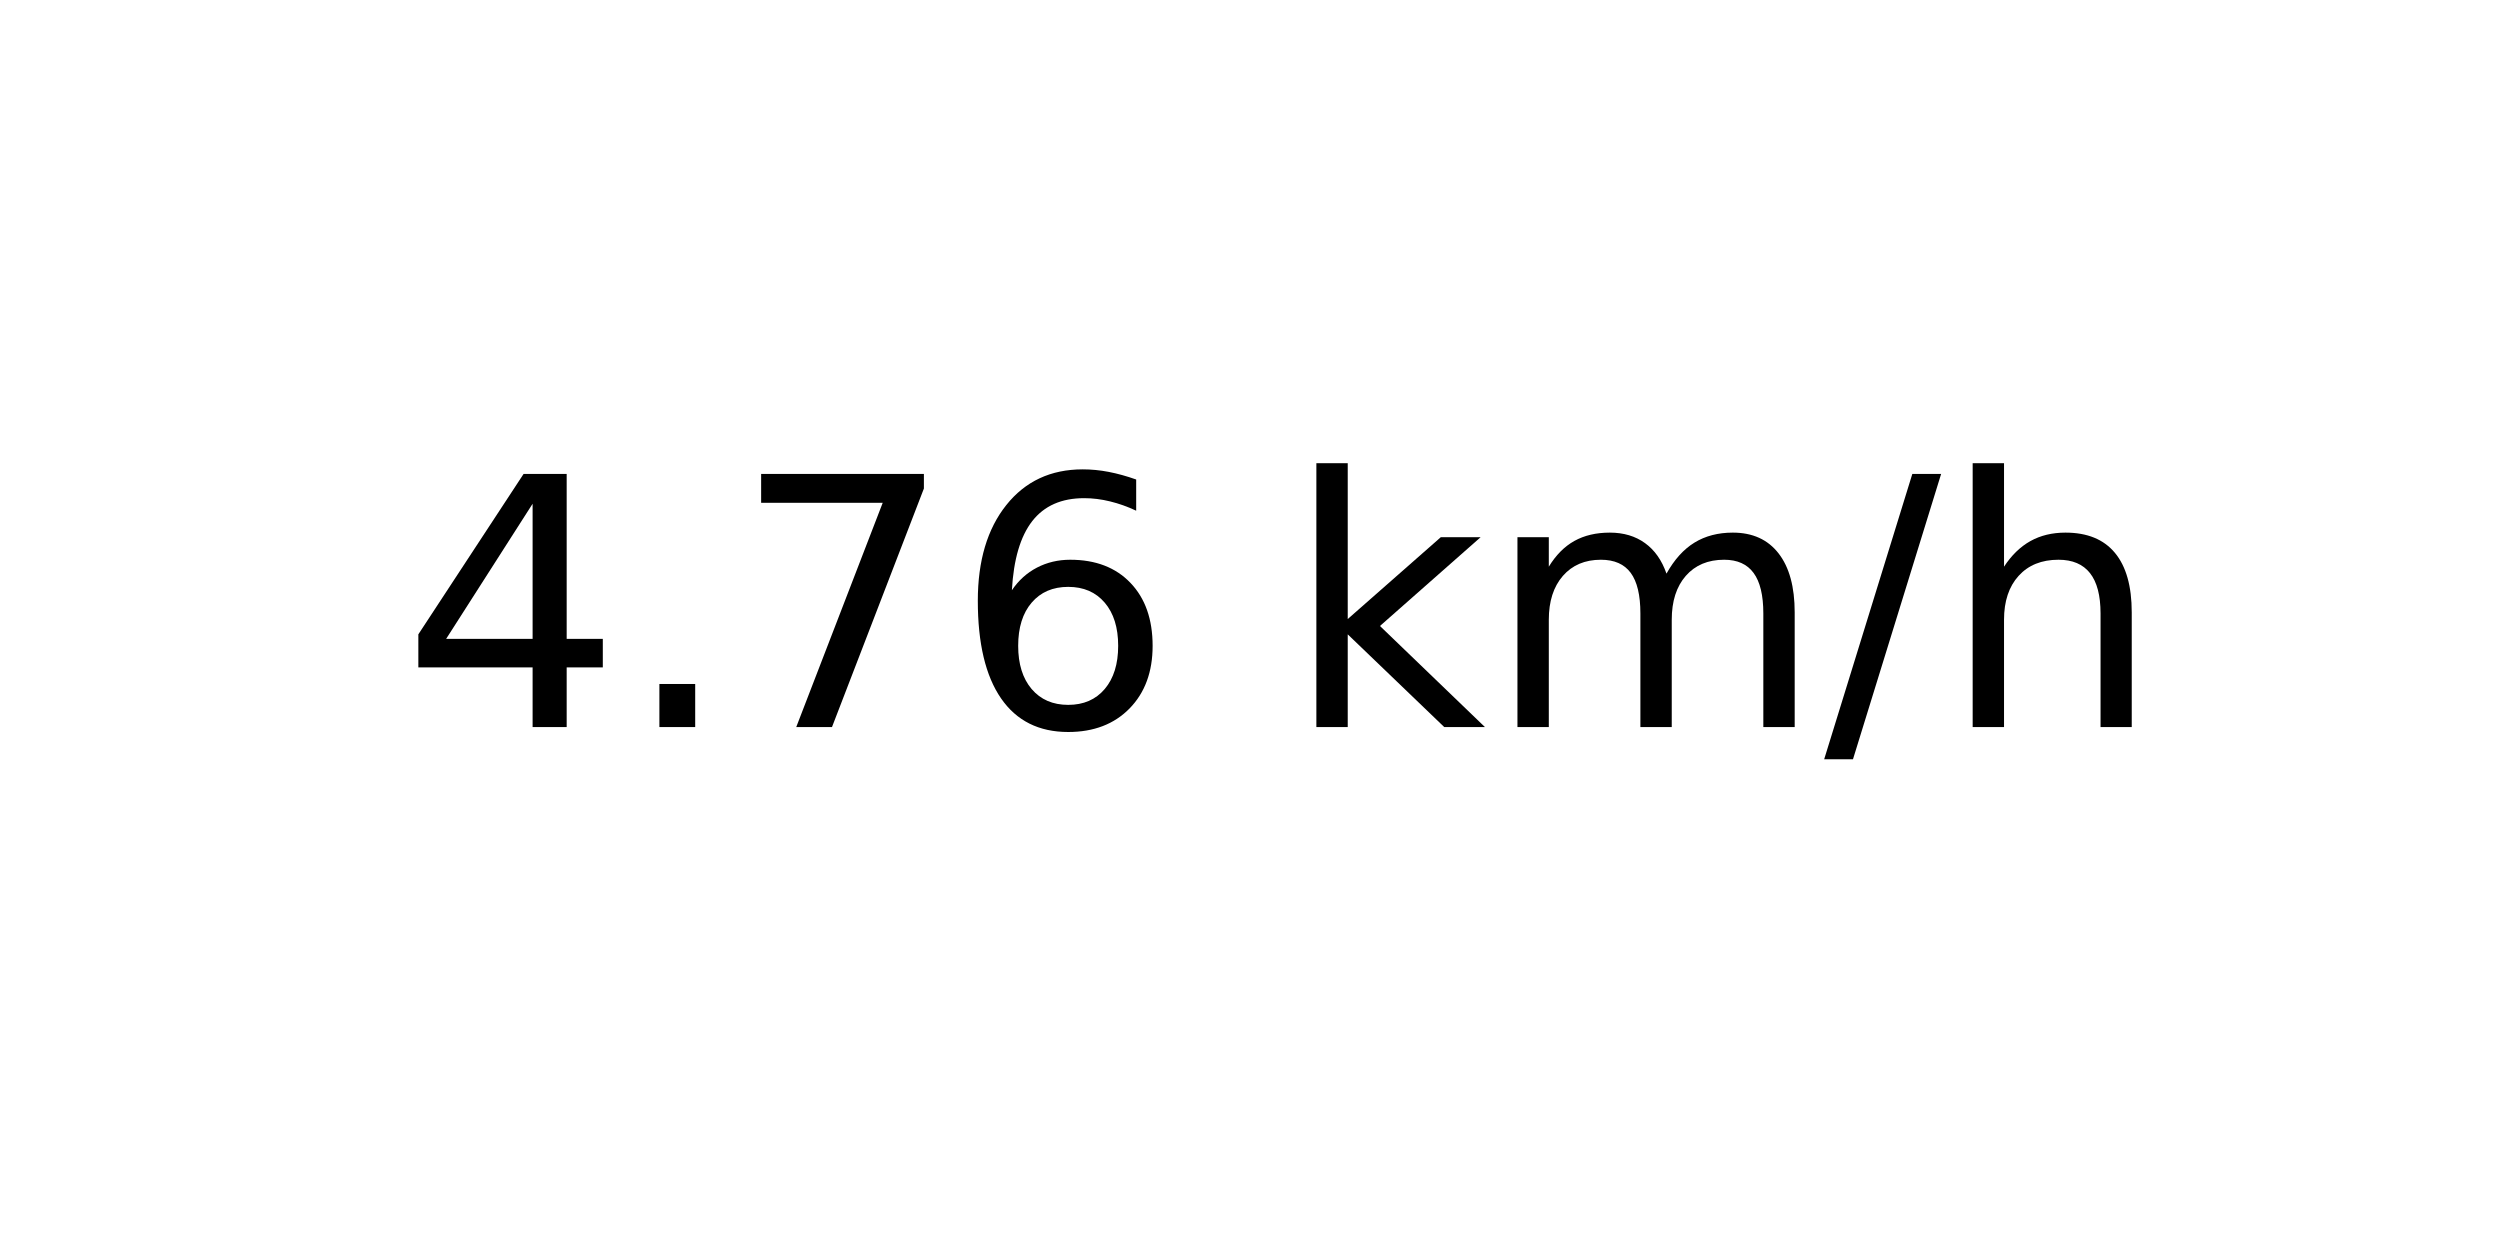
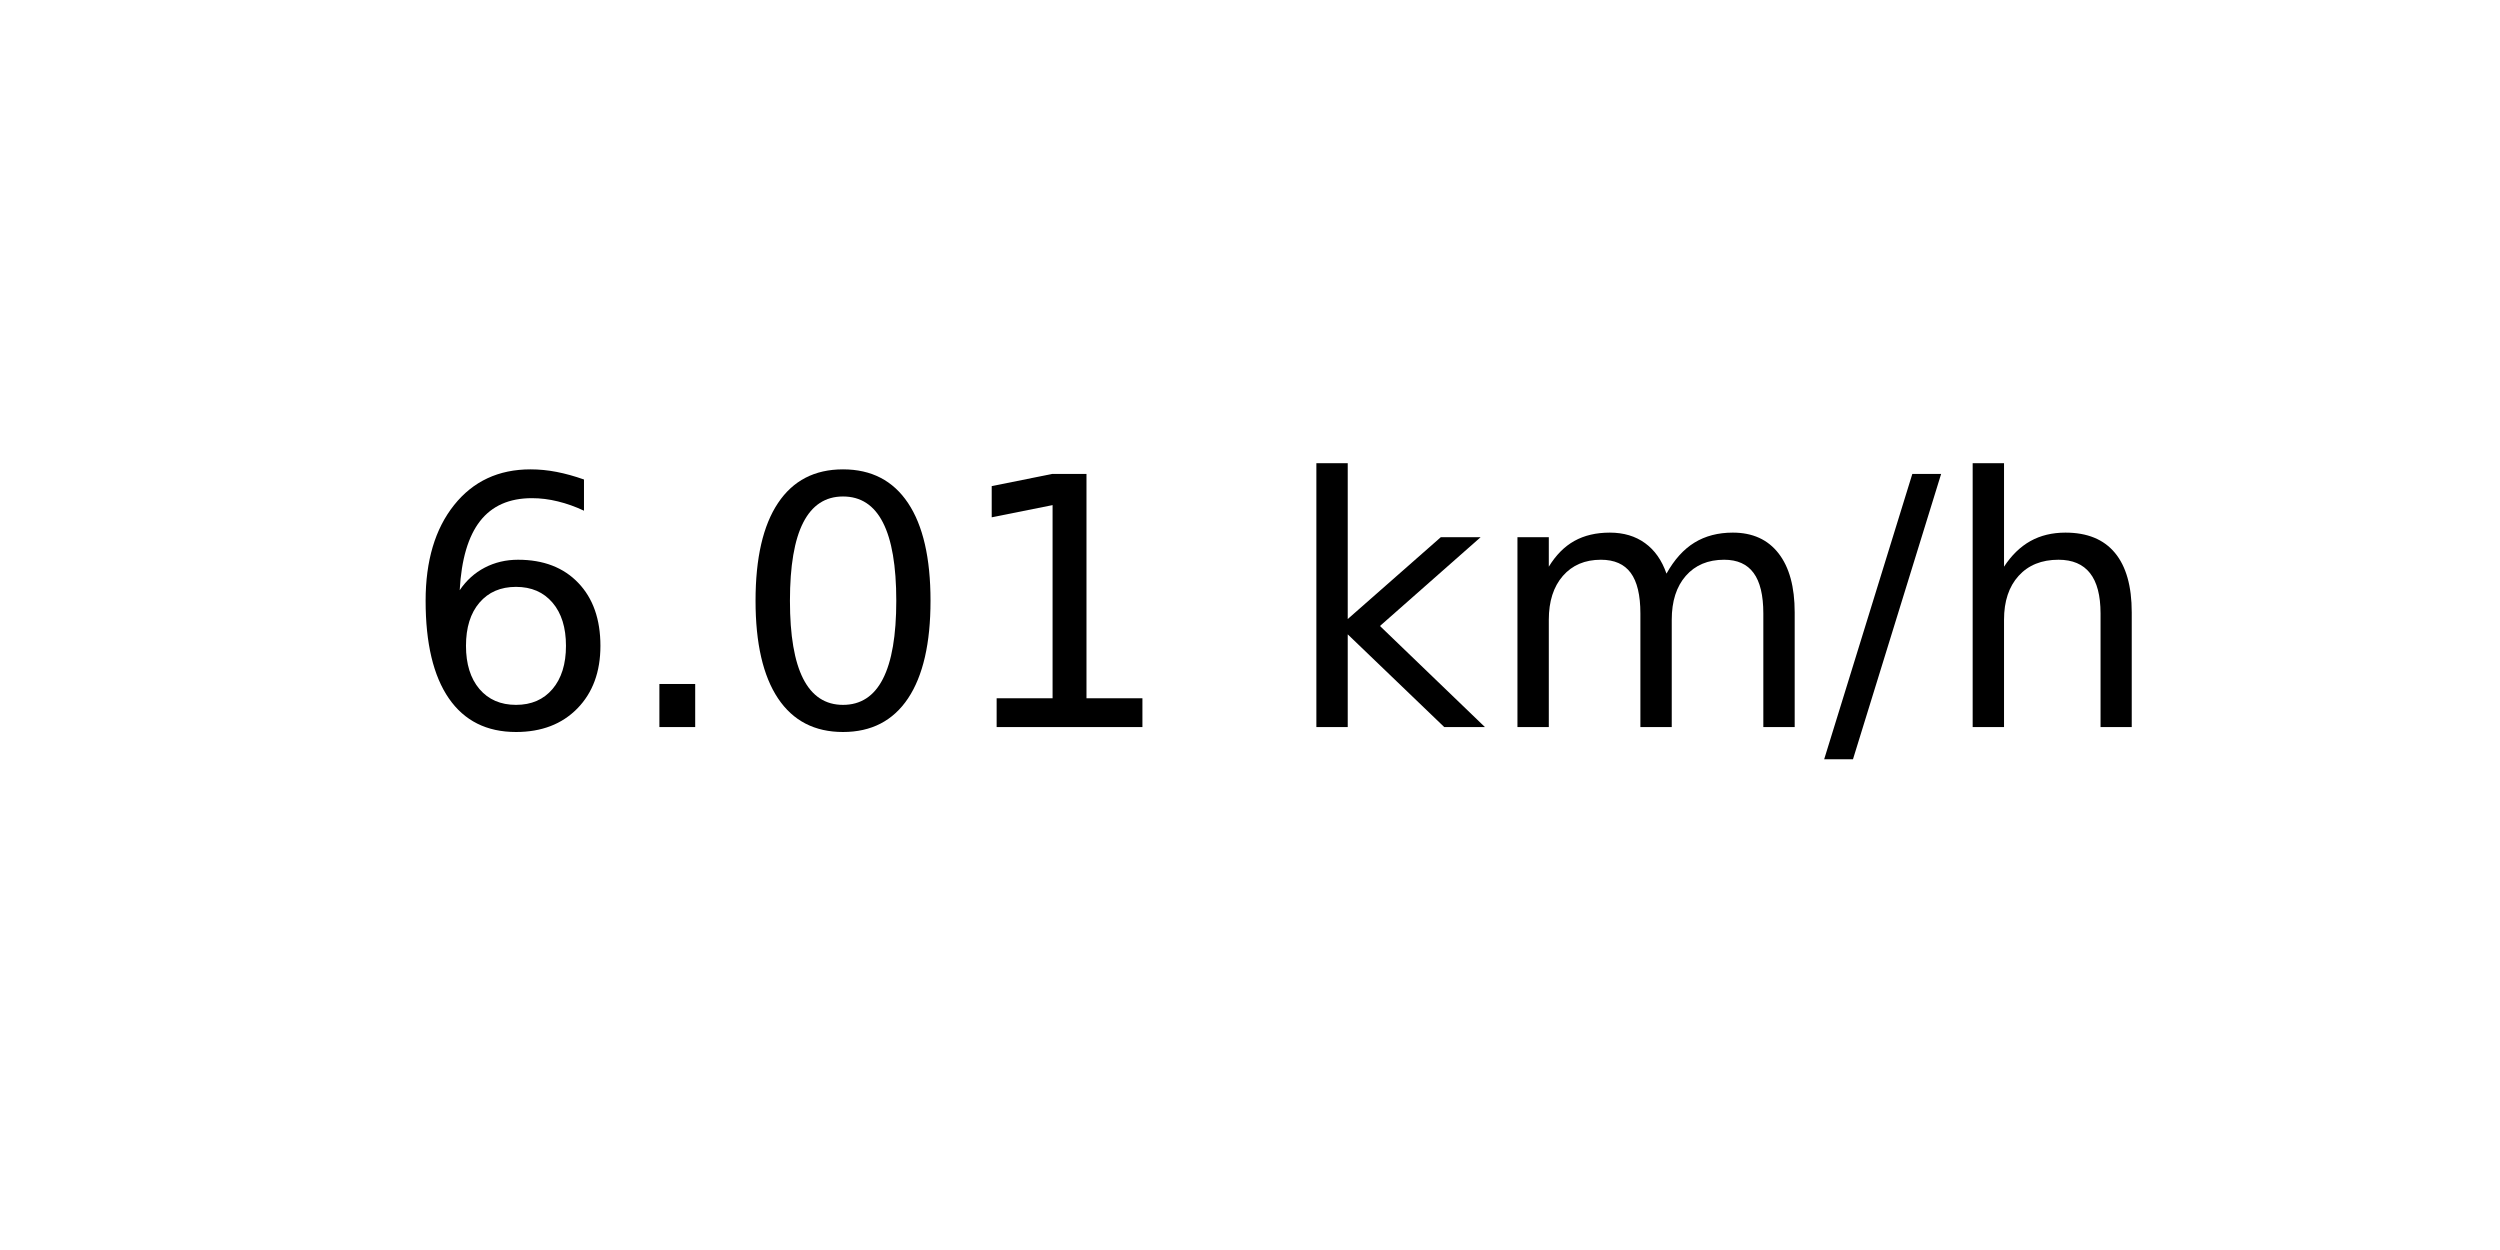
<svg xmlns="http://www.w3.org/2000/svg" xmlns:xlink="http://www.w3.org/1999/xlink" width="72pt" height="36pt" viewBox="0 0 72 36" version="1.1">
  <defs>
    <style type="text/css">*{stroke-linejoin: round; stroke-linecap: butt}</style>
  </defs>
  <g id="figure_1">
    <g id="axes_1">
      <g id="text_1">
        <g transform="translate(11.55937 20.93937) scale(0.1 -0.1)">
          <defs>
-             <path id="DejaVuSans-34" d="M 2419 4116  L 825 1625  L 2419 1625  L 2419 4116  z M 2253 4666  L 3047 4666  L 3047 1625  L 3713 1625  L 3713 1100  L 3047 1100  L 3047 0  L 2419 0  L 2419 1100  L 313 1100  L 313 1709  L 2253 4666  z " transform="scale(0.015625)" />
+             <path id="DejaVuSans-36" d="M 2113 2584  Q 1688 2584 1439 2293  Q 1191 2003 1191 1497  Q 1191 994 1439 701  Q 1688 409 2113 409  Q 2538 409 2786 701  Q 3034 994 3034 1497  Q 3034 2003 2786 2293  Q 2538 2584 2113 2584  z M 3366 4563  L 3366 3988  Q 3128 4100 2886 4159  Q 2644 4219 2406 4219  Q 1781 4219 1451 3797  Q 1122 3375 1075 2522  Q 1259 2794 1537 2939  Q 1816 3084 2150 3084  Q 2853 3084 3261 2657  Q 3669 2231 3669 1497  Q 3669 778 3244 343  Q 2819 -91 2113 -91  Q 1303 -91 875 529  Q 447 1150 447 2328  Q 447 3434 972 4092  Q 1497 4750 2381 4750  Q 2619 4750 2861 4703  Q 3103 4656 3366 4563  z " transform="scale(0.015625)" />
            <path id="DejaVuSans-2e" d="M 684 794  L 1344 794  L 1344 0  L 684 0  L 684 794  z " transform="scale(0.015625)" />
-             <path id="DejaVuSans-37" d="M 525 4666  L 3525 4666  L 3525 4397  L 1831 0  L 1172 0  L 2766 4134  L 525 4134  L 525 4666  z " transform="scale(0.015625)" />
-             <path id="DejaVuSans-36" d="M 2113 2584  Q 1688 2584 1439 2293  Q 1191 2003 1191 1497  Q 1191 994 1439 701  Q 1688 409 2113 409  Q 2538 409 2786 701  Q 3034 994 3034 1497  Q 3034 2003 2786 2293  Q 2538 2584 2113 2584  z M 3366 4563  L 3366 3988  Q 3128 4100 2886 4159  Q 2644 4219 2406 4219  Q 1781 4219 1451 3797  Q 1122 3375 1075 2522  Q 1259 2794 1537 2939  Q 1816 3084 2150 3084  Q 2853 3084 3261 2657  Q 3669 2231 3669 1497  Q 3669 778 3244 343  Q 2819 -91 2113 -91  Q 1303 -91 875 529  Q 447 1150 447 2328  Q 447 3434 972 4092  Q 1497 4750 2381 4750  Q 2619 4750 2861 4703  Q 3103 4656 3366 4563  z " transform="scale(0.015625)" />
+             <path id="DejaVuSans-30" d="M 2034 4250  Q 1547 4250 1301 3770  Q 1056 3291 1056 2328  Q 1056 1369 1301 889  Q 1547 409 2034 409  Q 2525 409 2770 889  Q 3016 1369 3016 2328  Q 3016 3291 2770 3770  Q 2525 4250 2034 4250  z M 2034 4750  Q 2819 4750 3233 4129  Q 3647 3509 3647 2328  Q 3647 1150 3233 529  Q 2819 -91 2034 -91  Q 1250 -91 836 529  Q 422 1150 422 2328  Q 422 3509 836 4129  Q 1250 4750 2034 4750  z " transform="scale(0.015625)" />
+             <path id="DejaVuSans-31" d="M 794 531  L 1825 531  L 1825 4091  L 703 3866  L 703 4441  L 1819 4666  L 2450 4666  L 2450 531  L 3481 531  L 3481 0  L 794 0  L 794 531  z " transform="scale(0.015625)" />
            <path id="DejaVuSans-20" transform="scale(0.015625)" />
            <path id="DejaVuSans-6b" d="M 581 4863  L 1159 4863  L 1159 1991  L 2875 3500  L 3609 3500  L 1753 1863  L 3688 0  L 2938 0  L 1159 1709  L 1159 0  L 581 0  L 581 4863  z " transform="scale(0.015625)" />
            <path id="DejaVuSans-6d" d="M 3328 2828  Q 3544 3216 3844 3400  Q 4144 3584 4550 3584  Q 5097 3584 5394 3201  Q 5691 2819 5691 2113  L 5691 0  L 5113 0  L 5113 2094  Q 5113 2597 4934 2840  Q 4756 3084 4391 3084  Q 3944 3084 3684 2787  Q 3425 2491 3425 1978  L 3425 0  L 2847 0  L 2847 2094  Q 2847 2600 2669 2842  Q 2491 3084 2119 3084  Q 1678 3084 1418 2786  Q 1159 2488 1159 1978  L 1159 0  L 581 0  L 581 3500  L 1159 3500  L 1159 2956  Q 1356 3278 1631 3431  Q 1906 3584 2284 3584  Q 2666 3584 2933 3390  Q 3200 3197 3328 2828  z " transform="scale(0.015625)" />
            <path id="DejaVuSans-2f" d="M 1625 4666  L 2156 4666  L 531 -594  L 0 -594  L 1625 4666  z " transform="scale(0.015625)" />
            <path id="DejaVuSans-68" d="M 3513 2113  L 3513 0  L 2938 0  L 2938 2094  Q 2938 2591 2744 2837  Q 2550 3084 2163 3084  Q 1697 3084 1428 2787  Q 1159 2491 1159 1978  L 1159 0  L 581 0  L 581 4863  L 1159 4863  L 1159 2956  Q 1366 3272 1645 3428  Q 1925 3584 2291 3584  Q 2894 3584 3203 3211  Q 3513 2838 3513 2113  z " transform="scale(0.015625)" />
          </defs>
-           <use xlink:href="#DejaVuSans-34" />
+           <use xlink:href="#DejaVuSans-36" />
          <use xlink:href="#DejaVuSans-2e" x="63.623" />
-           <use xlink:href="#DejaVuSans-37" x="95.41" />
-           <use xlink:href="#DejaVuSans-36" x="159.033" />
+           <use xlink:href="#DejaVuSans-30" x="95.41" />
+           <use xlink:href="#DejaVuSans-31" x="159.033" />
          <use xlink:href="#DejaVuSans-20" x="222.656" />
          <use xlink:href="#DejaVuSans-6b" x="254.443" />
          <use xlink:href="#DejaVuSans-6d" x="312.354" />
          <use xlink:href="#DejaVuSans-2f" x="409.766" />
          <use xlink:href="#DejaVuSans-68" x="443.457" />
        </g>
      </g>
    </g>
  </g>
</svg>
